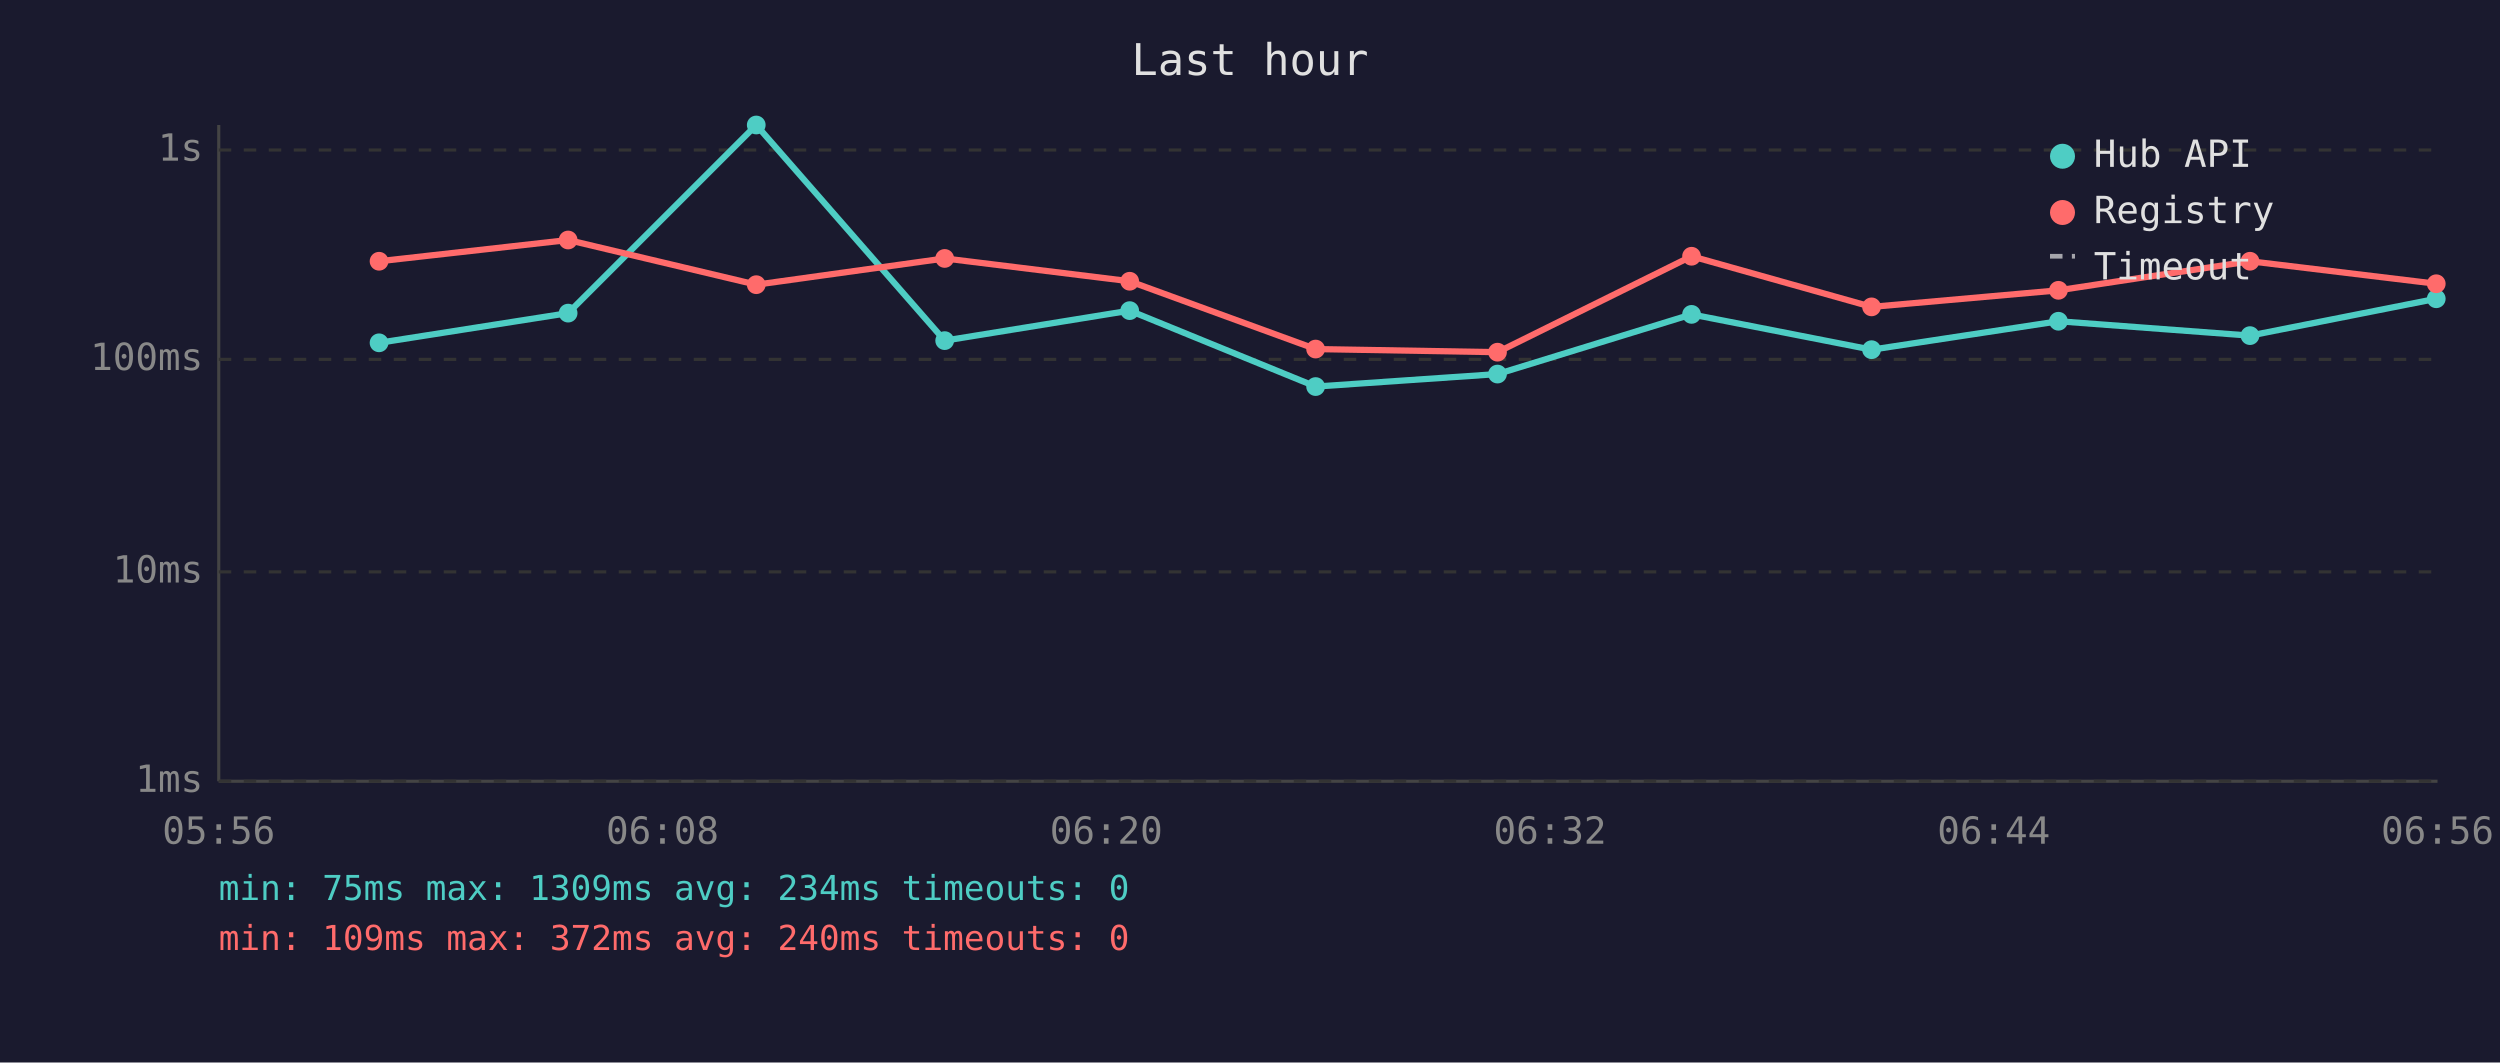
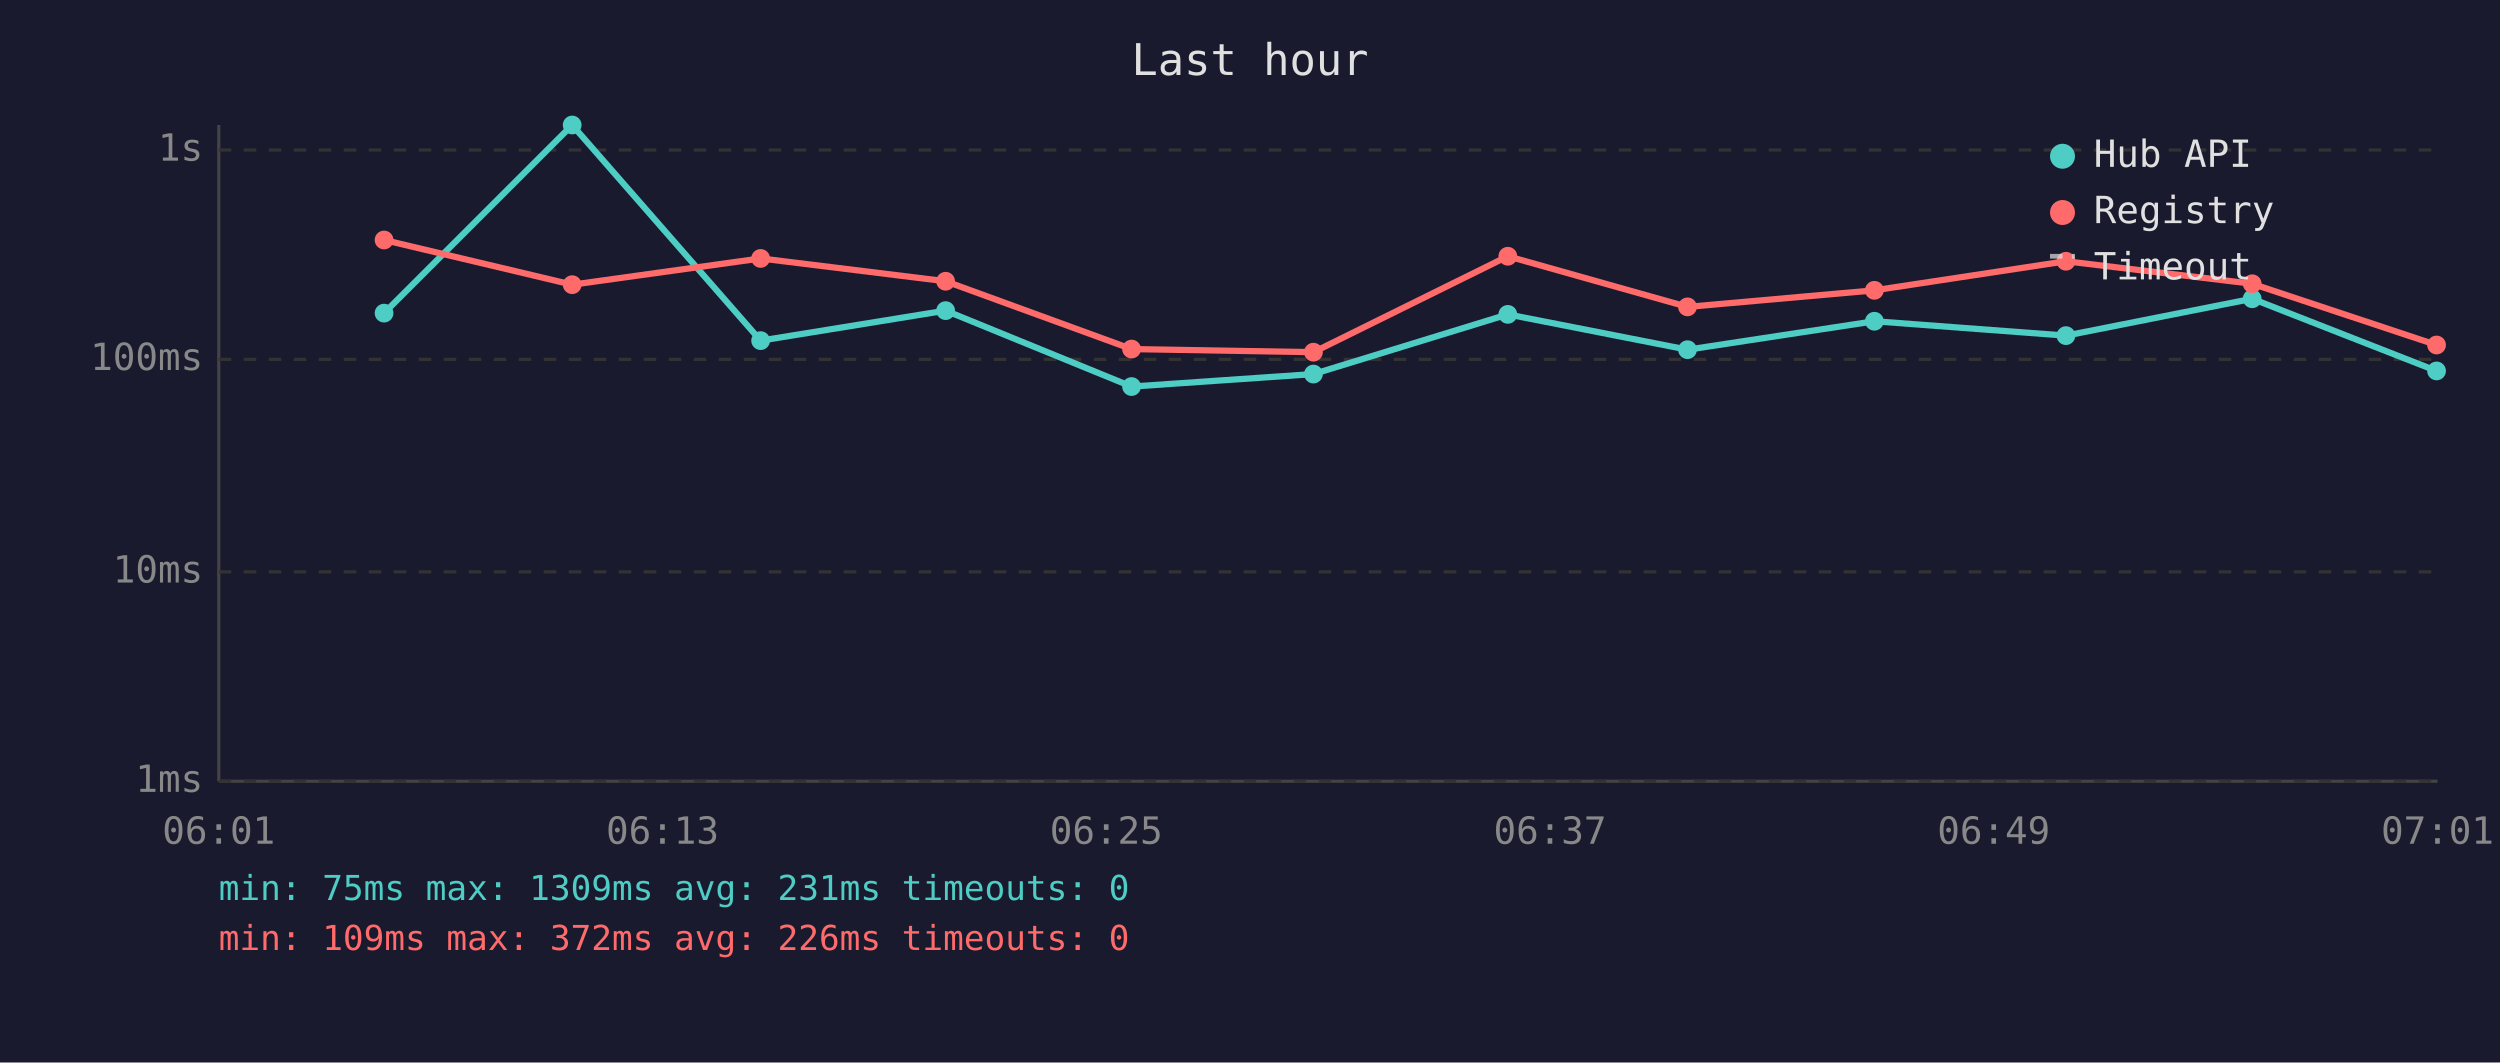
<svg xmlns="http://www.w3.org/2000/svg" viewBox="0 0 800 340" font-family="monospace" font-size="12">
  <rect width="800" height="340" fill="#1a1a2e" />
  <text x="400" y="24" fill="#e0e0e0" font-size="14" text-anchor="middle">Last hour</text>
  <line x1="70" y1="40" x2="70" y2="250" stroke="#444" stroke-width="1" />
  <line x1="70" y1="250" x2="780" y2="250" stroke="#444" stroke-width="1" />
  <line x1="70" y1="250" x2="780" y2="250" stroke="#333" stroke-width="1" stroke-dasharray="4" />
  <text x="65" y="250" fill="#888" text-anchor="end" dominant-baseline="middle">1ms</text>
  <line x1="70" y1="183" x2="780" y2="183" stroke="#333" stroke-width="1" stroke-dasharray="4" />
  <text x="65" y="183" fill="#888" text-anchor="end" dominant-baseline="middle">10ms</text>
  <line x1="70" y1="115" x2="780" y2="115" stroke="#333" stroke-width="1" stroke-dasharray="4" />
  <text x="65" y="115" fill="#888" text-anchor="end" dominant-baseline="middle">100ms</text>
  <line x1="70" y1="48" x2="780" y2="48" stroke="#333" stroke-width="1" stroke-dasharray="4" />
  <text x="65" y="48" fill="#888" text-anchor="end" dominant-baseline="middle">1s</text>
-   <text x="70" y="270" fill="#888" text-anchor="middle">05:56</text>
-   <text x="212" y="270" fill="#888" text-anchor="middle">06:08</text>
-   <text x="354" y="270" fill="#888" text-anchor="middle">06:20</text>
-   <text x="496" y="270" fill="#888" text-anchor="middle">06:32</text>
-   <text x="638" y="270" fill="#888" text-anchor="middle">06:44</text>
-   <text x="780" y="270" fill="#888" text-anchor="middle">06:56</text>
-   <polyline points="121.3,109.7 181.8,100.2 242.0,40.0 302.3,109.0 361.5,99.4 421.0,123.7 479.2,119.7 541.3,100.6 598.9,111.9 658.7,102.8 720.0,107.4 779.6,95.6" fill="none" stroke="#4ecdc4" stroke-width="2" opacity="1" />
-   <circle cx="121.3" cy="109.7" r="3" fill="#4ecdc4" />
-   <circle cx="181.8" cy="100.2" r="3" fill="#4ecdc4" />
-   <circle cx="242.0" cy="40.0" r="3" fill="#4ecdc4" />
-   <circle cx="302.3" cy="109.0" r="3" fill="#4ecdc4" />
-   <circle cx="361.5" cy="99.4" r="3" fill="#4ecdc4" />
-   <circle cx="421.0" cy="123.7" r="3" fill="#4ecdc4" />
-   <circle cx="479.2" cy="119.7" r="3" fill="#4ecdc4" />
-   <circle cx="541.3" cy="100.6" r="3" fill="#4ecdc4" />
-   <circle cx="598.9" cy="111.9" r="3" fill="#4ecdc4" />
-   <circle cx="658.7" cy="102.8" r="3" fill="#4ecdc4" />
-   <circle cx="720.0" cy="107.4" r="3" fill="#4ecdc4" />
-   <circle cx="779.6" cy="95.6" r="3" fill="#4ecdc4" />
-   <polyline points="121.3,83.6 181.8,76.8 242.0,91.1 302.3,82.7 361.5,90.0 421.0,111.7 479.2,112.7 541.3,82.0 598.9,98.2 658.7,92.9 720.0,83.6 779.6,90.8" fill="none" stroke="#ff6b6b" stroke-width="2" opacity="1" />
-   <circle cx="121.3" cy="83.6" r="3" fill="#ff6b6b" />
-   <circle cx="181.8" cy="76.8" r="3" fill="#ff6b6b" />
-   <circle cx="242.0" cy="91.1" r="3" fill="#ff6b6b" />
-   <circle cx="302.3" cy="82.7" r="3" fill="#ff6b6b" />
-   <circle cx="361.5" cy="90.0" r="3" fill="#ff6b6b" />
-   <circle cx="421.0" cy="111.7" r="3" fill="#ff6b6b" />
-   <circle cx="479.2" cy="112.7" r="3" fill="#ff6b6b" />
-   <circle cx="541.3" cy="82.0" r="3" fill="#ff6b6b" />
-   <circle cx="598.9" cy="98.2" r="3" fill="#ff6b6b" />
-   <circle cx="658.7" cy="92.9" r="3" fill="#ff6b6b" />
-   <circle cx="720.0" cy="83.6" r="3" fill="#ff6b6b" />
-   <circle cx="779.6" cy="90.8" r="3" fill="#ff6b6b" />
+   <text x="70" y="270" fill="#888" text-anchor="middle">06:01</text>
+   <text x="212" y="270" fill="#888" text-anchor="middle">06:13</text>
+   <text x="354" y="270" fill="#888" text-anchor="middle">06:25</text>
+   <text x="496" y="270" fill="#888" text-anchor="middle">06:37</text>
+   <text x="638" y="270" fill="#888" text-anchor="middle">06:49</text>
+   <text x="780" y="270" fill="#888" text-anchor="middle">07:01</text>
+   <polyline points="122.9,100.2 183.1,40.0 243.4,109.0 302.6,99.4 362.1,123.7 420.3,119.7 482.5,100.6 540.0,111.9 599.8,102.8 661.1,107.4 720.7,95.6 779.7,118.7" fill="none" stroke="#4ecdc4" stroke-width="2" opacity="1" />
+   <circle cx="122.9" cy="100.2" r="3" fill="#4ecdc4" />
+   <circle cx="183.1" cy="40.0" r="3" fill="#4ecdc4" />
+   <circle cx="243.4" cy="109.0" r="3" fill="#4ecdc4" />
+   <circle cx="302.6" cy="99.4" r="3" fill="#4ecdc4" />
+   <circle cx="362.1" cy="123.7" r="3" fill="#4ecdc4" />
+   <circle cx="420.3" cy="119.7" r="3" fill="#4ecdc4" />
+   <circle cx="482.5" cy="100.6" r="3" fill="#4ecdc4" />
+   <circle cx="540.0" cy="111.9" r="3" fill="#4ecdc4" />
+   <circle cx="599.8" cy="102.8" r="3" fill="#4ecdc4" />
+   <circle cx="661.1" cy="107.4" r="3" fill="#4ecdc4" />
+   <circle cx="720.7" cy="95.6" r="3" fill="#4ecdc4" />
+   <circle cx="779.7" cy="118.7" r="3" fill="#4ecdc4" />
+   <polyline points="122.9,76.8 183.1,91.1 243.4,82.7 302.6,90.0 362.1,111.7 420.3,112.7 482.5,82.0 540.0,98.2 599.8,92.9 661.1,83.6 720.7,90.8 779.7,110.4" fill="none" stroke="#ff6b6b" stroke-width="2" opacity="1" />
+   <circle cx="122.9" cy="76.8" r="3" fill="#ff6b6b" />
+   <circle cx="183.1" cy="91.1" r="3" fill="#ff6b6b" />
+   <circle cx="243.4" cy="82.7" r="3" fill="#ff6b6b" />
+   <circle cx="302.6" cy="90.0" r="3" fill="#ff6b6b" />
+   <circle cx="362.1" cy="111.7" r="3" fill="#ff6b6b" />
+   <circle cx="420.3" cy="112.7" r="3" fill="#ff6b6b" />
+   <circle cx="482.5" cy="82.0" r="3" fill="#ff6b6b" />
+   <circle cx="540.0" cy="98.2" r="3" fill="#ff6b6b" />
+   <circle cx="599.8" cy="92.9" r="3" fill="#ff6b6b" />
+   <circle cx="661.1" cy="83.6" r="3" fill="#ff6b6b" />
+   <circle cx="720.7" cy="90.8" r="3" fill="#ff6b6b" />
+   <circle cx="779.7" cy="110.4" r="3" fill="#ff6b6b" />
  <circle cx="660" cy="50" r="4" fill="#4ecdc4" />
  <text x="670" y="50" fill="#e0e0e0" dominant-baseline="middle">Hub API</text>
  <circle cx="660" cy="68" r="4" fill="#ff6b6b" />
  <text x="670" y="68" fill="#e0e0e0" dominant-baseline="middle">Registry</text>
  <line x1="656" y1="82" x2="664" y2="82" stroke="#e0e0e0" stroke-width="1.5" stroke-dasharray="4,3" opacity="0.7" />
  <text x="670" y="86" fill="#e0e0e0" dominant-baseline="middle">Timeout</text>
-   <text x="70" y="288" fill="#4ecdc4" font-size="11">min: 75ms  max: 1309ms  avg: 234ms  timeouts: 0</text>
-   <text x="70" y="304" fill="#ff6b6b" font-size="11">min: 109ms  max: 372ms  avg: 240ms  timeouts: 0</text>
+   <text x="70" y="288" fill="#4ecdc4" font-size="11">min: 75ms  max: 1309ms  avg: 231ms  timeouts: 0</text>
+   <text x="70" y="304" fill="#ff6b6b" font-size="11">min: 109ms  max: 372ms  avg: 226ms  timeouts: 0</text>
</svg>
